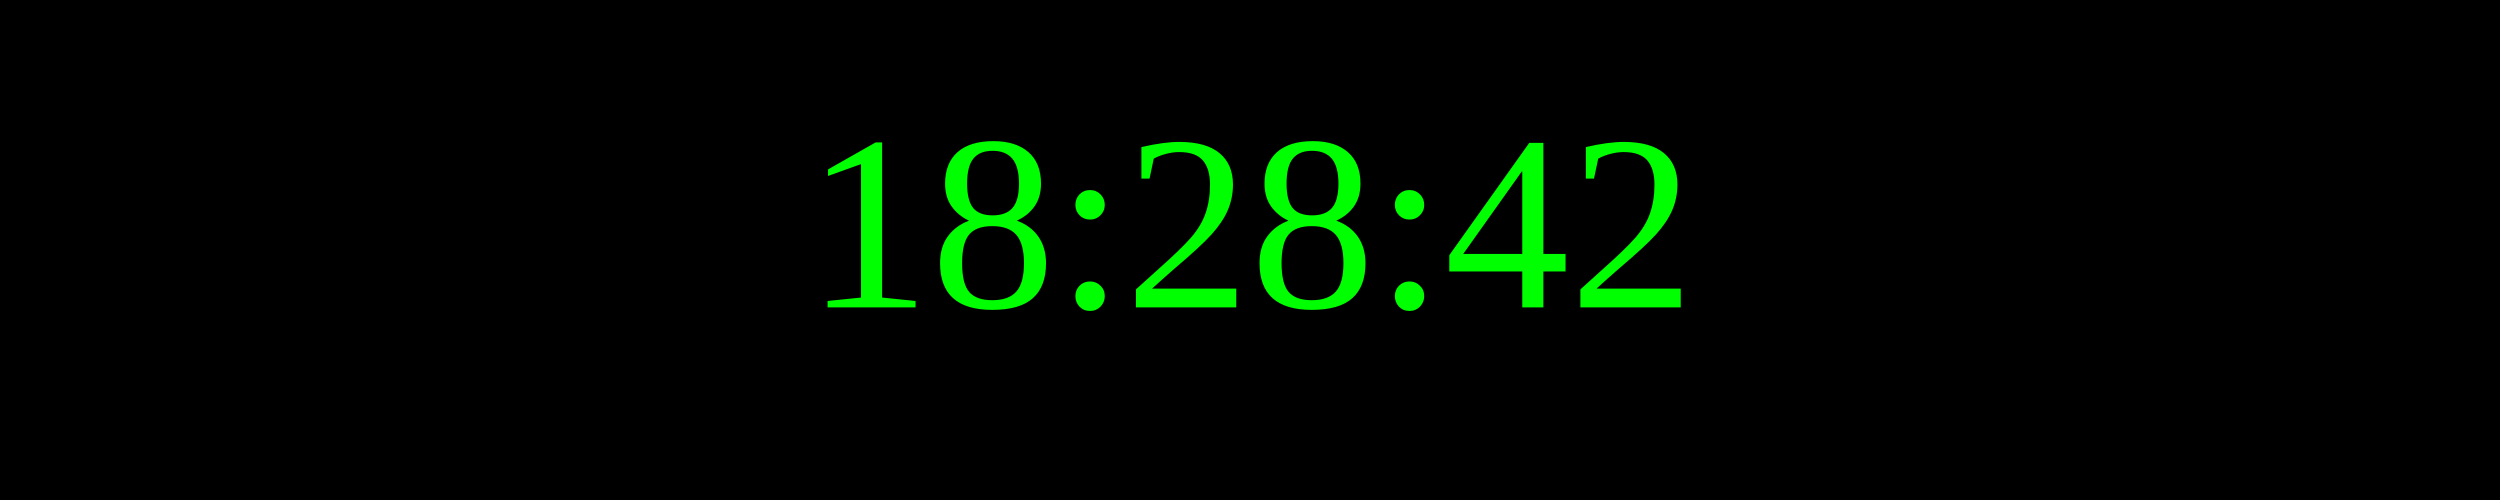
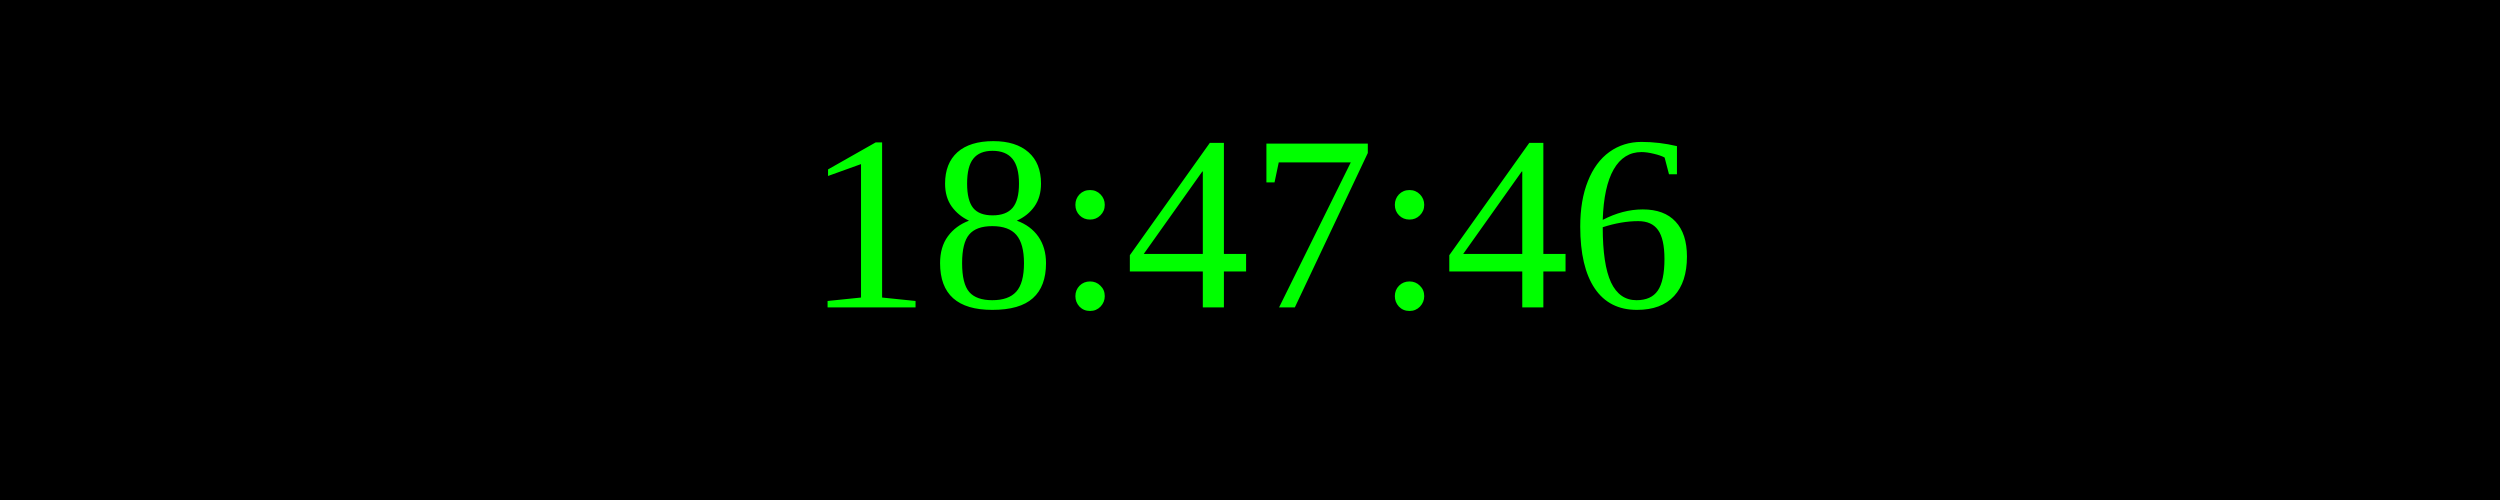
<svg xmlns="http://www.w3.org/2000/svg" width="250" height="50">
  <rect width="100%" height="100%" fill="black" />
  <text x="50%" y="50%" font-size="25" fill="lime" text-anchor="middle" dominant-baseline="middle">
- 18:28:42
+ 18:47:46
</text>
</svg>
